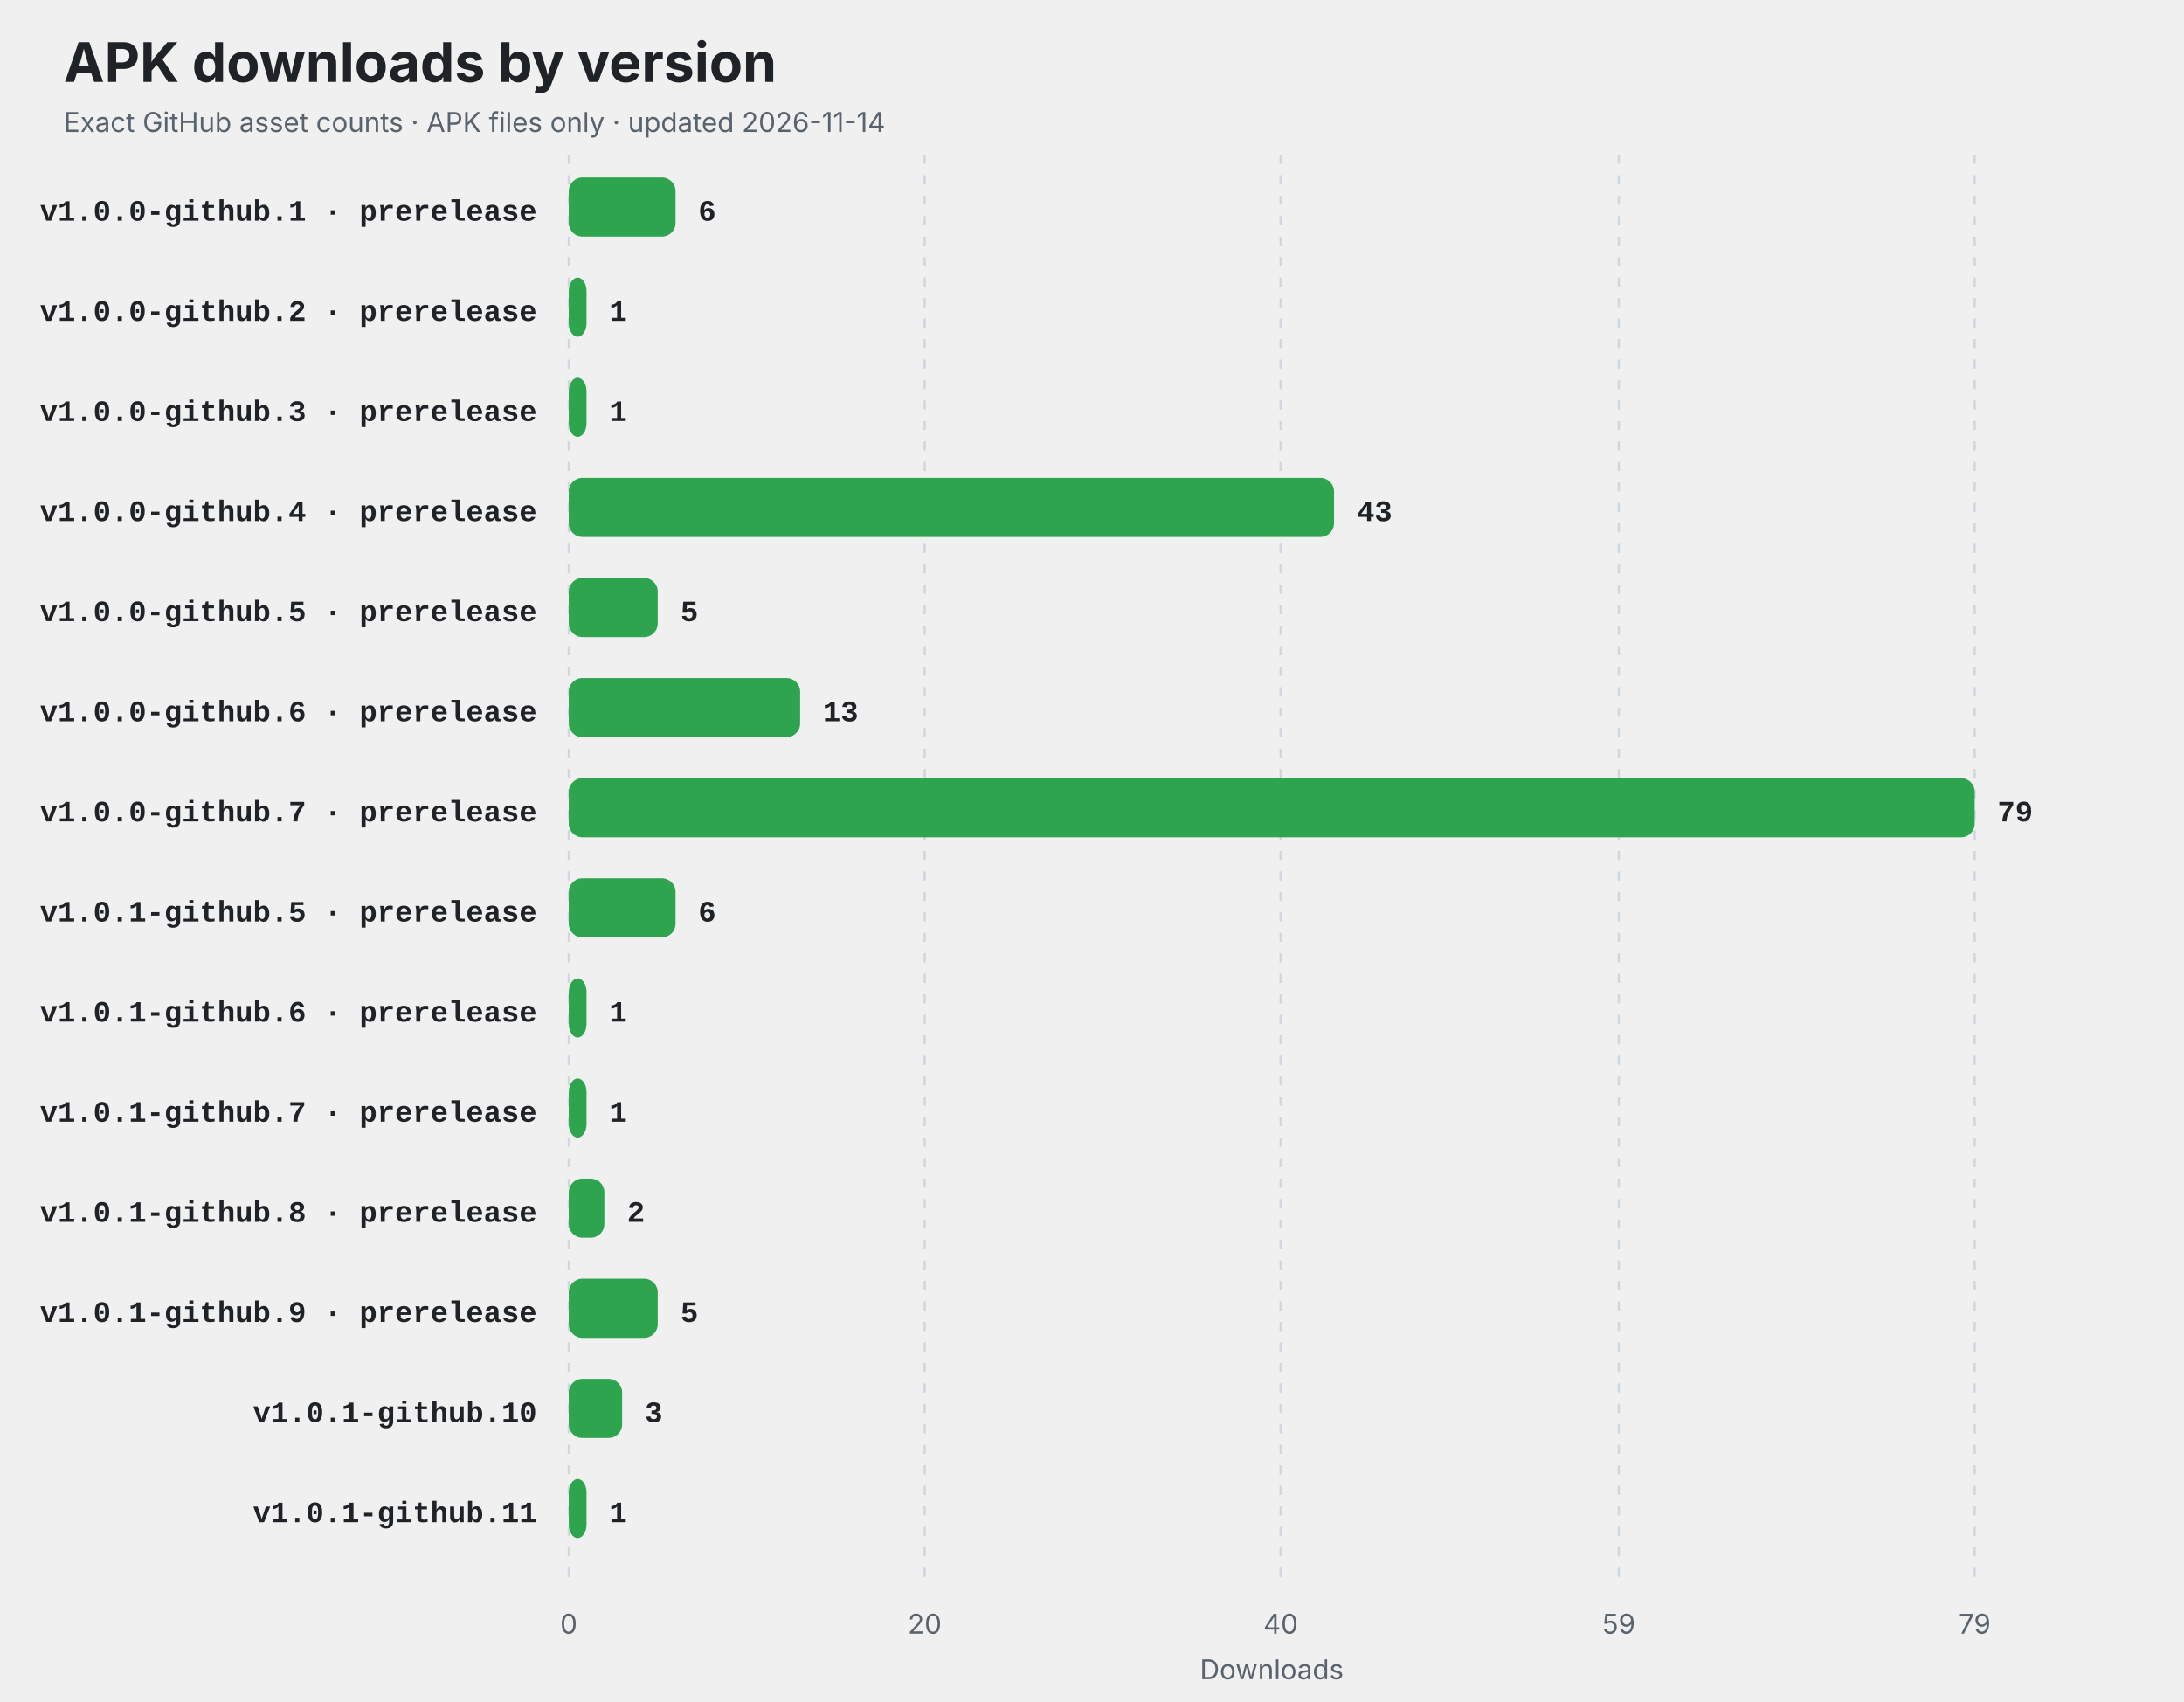
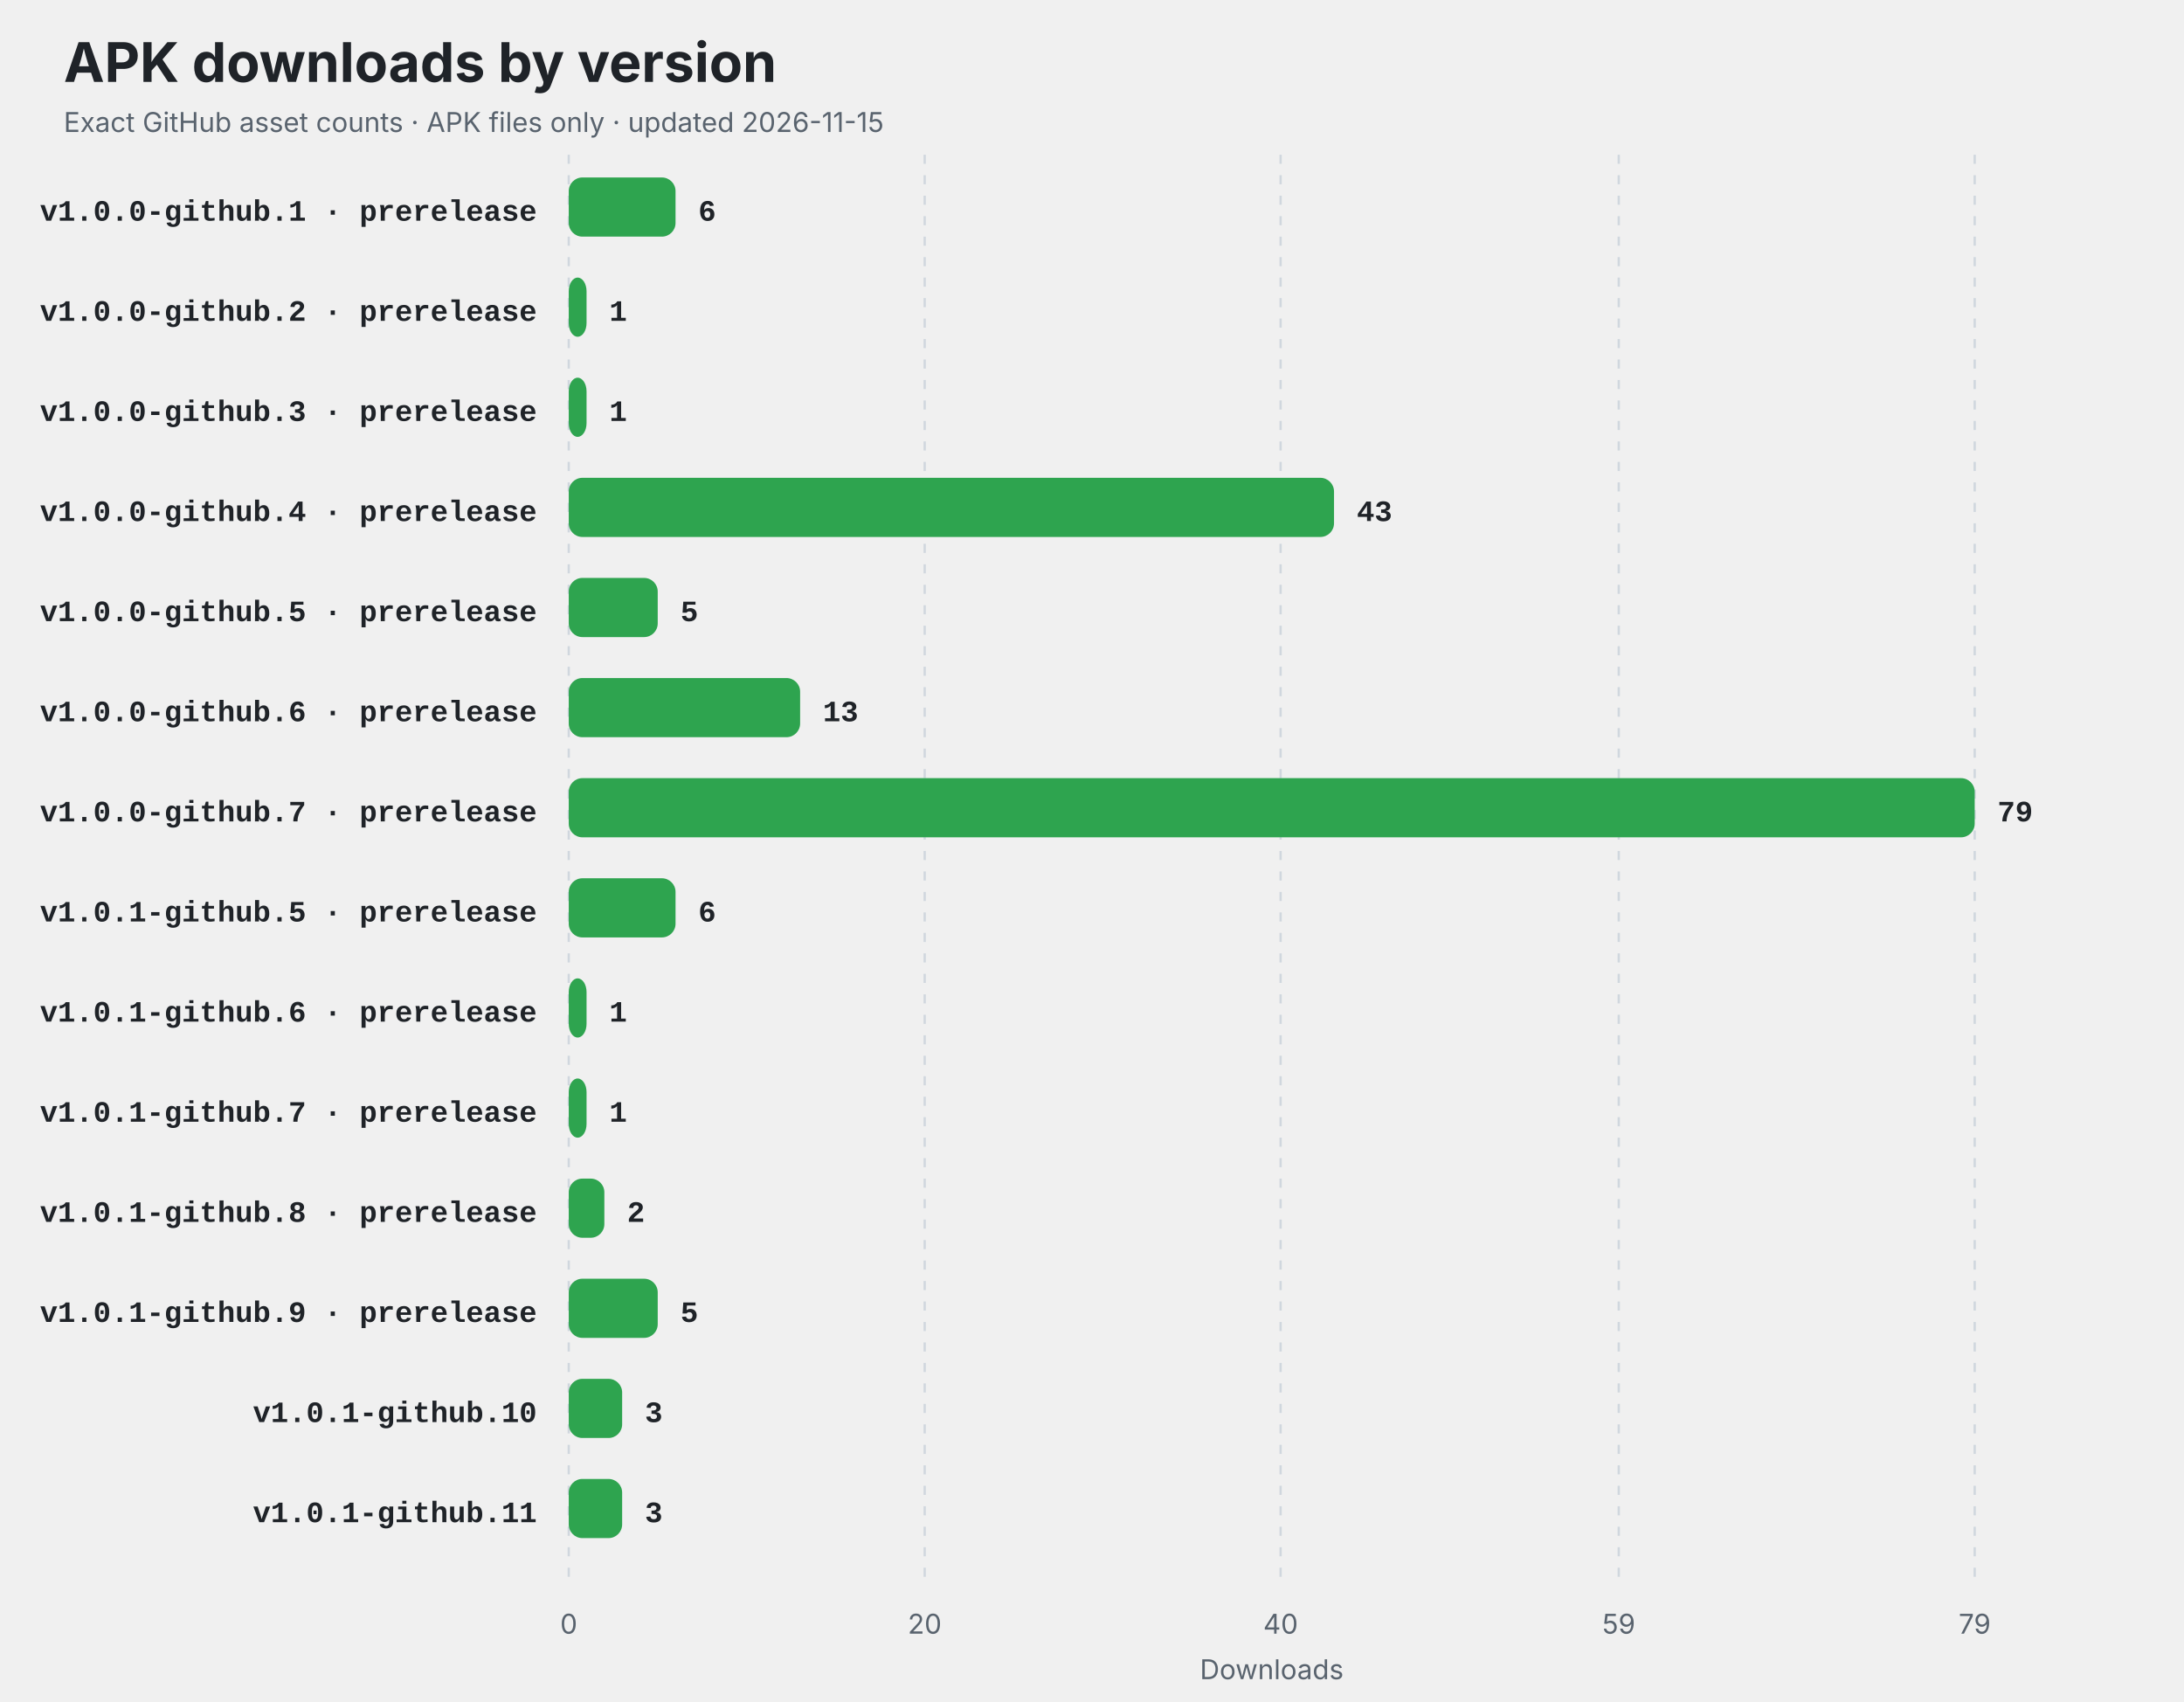
<svg xmlns="http://www.w3.org/2000/svg" width="960" height="748" viewBox="0 0 960 748" role="img" aria-labelledby="title description">
  <style>
    .title { font: 700 24px -apple-system,BlinkMacSystemFont,"Segoe UI",sans-serif; fill: #1f2328; }
    .subtitle,.axis { font: 12px -apple-system,BlinkMacSystemFont,"Segoe UI",sans-serif; fill: #59636e; }
    .label { font: 600 13px ui-monospace,SFMono-Regular,Consolas,"Liberation Mono",monospace; fill: #1f2328; }
    .value { font: 700 13px ui-monospace,SFMono-Regular,Consolas,"Liberation Mono",monospace; fill: #1f2328; }
    .empty { font: 600 16px -apple-system,BlinkMacSystemFont,"Segoe UI",sans-serif; fill: #59636e; }
    @media (prefers-color-scheme: dark) {
      .title,.label,.value { fill: #f0f6fc; }
      .subtitle,.axis,.empty { fill: #8c959f; }
      line { stroke: #30363d; }
    }
  </style>
  <rect width="100%" height="100%" rx="14" fill="#ffffff" fill-opacity="0" />
  <text x="28" y="36" class="title">APK downloads by version</text>
-   <text x="28" y="58" class="subtitle">Exact GitHub asset counts · APK files only · updated 2026-11-14</text>
+   <text x="28" y="58" class="subtitle">Exact GitHub asset counts · APK files only · updated 2026-11-15</text>
  <line x1="250.00" y1="68" x2="250.00" y2="694" stroke="#d0d7de" stroke-dasharray="4 5" />
  <text x="250.00" y="718" text-anchor="middle" class="axis">0</text>
  <line x1="406.46" y1="68" x2="406.46" y2="694" stroke="#d0d7de" stroke-dasharray="4 5" />
  <text x="406.46" y="718" text-anchor="middle" class="axis">20</text>
  <line x1="562.91" y1="68" x2="562.91" y2="694" stroke="#d0d7de" stroke-dasharray="4 5" />
  <text x="562.91" y="718" text-anchor="middle" class="axis">40</text>
  <line x1="711.54" y1="68" x2="711.54" y2="694" stroke="#d0d7de" stroke-dasharray="4 5" />
  <text x="711.54" y="718" text-anchor="middle" class="axis">59</text>
  <line x1="868.00" y1="68" x2="868.00" y2="694" stroke="#d0d7de" stroke-dasharray="4 5" />
  <text x="868.00" y="718" text-anchor="middle" class="axis">79</text>
  <text x="236" y="97" text-anchor="end" class="label">v1.0.0-github.1 · prerelease</text>
  <rect x="250" y="78" width="46.94" height="26" rx="6" fill="#2ea44f" />
  <text x="306.94" y="97" class="value">6</text>
  <text x="236" y="141" text-anchor="end" class="label">v1.0.0-github.2 · prerelease</text>
  <rect x="250" y="122" width="7.82" height="26" rx="6" fill="#2ea44f" />
  <text x="267.82" y="141" class="value">1</text>
  <text x="236" y="185" text-anchor="end" class="label">v1.0.0-github.3 · prerelease</text>
  <rect x="250" y="166" width="7.82" height="26" rx="6" fill="#2ea44f" />
  <text x="267.82" y="185" class="value">1</text>
  <text x="236" y="229" text-anchor="end" class="label">v1.0.0-github.4 · prerelease</text>
  <rect x="250" y="210" width="336.38" height="26" rx="6" fill="#2ea44f" />
  <text x="596.38" y="229" class="value">43</text>
  <text x="236" y="273" text-anchor="end" class="label">v1.0.0-github.5 · prerelease</text>
  <rect x="250" y="254" width="39.11" height="26" rx="6" fill="#2ea44f" />
  <text x="299.11" y="273" class="value">5</text>
  <text x="236" y="317" text-anchor="end" class="label">v1.0.0-github.6 · prerelease</text>
  <rect x="250" y="298" width="101.70" height="26" rx="6" fill="#2ea44f" />
  <text x="361.70" y="317" class="value">13</text>
  <text x="236" y="361" text-anchor="end" class="label">v1.0.0-github.7 · prerelease</text>
  <rect x="250" y="342" width="618.00" height="26" rx="6" fill="#2ea44f" />
  <text x="878.00" y="361" class="value">79</text>
  <text x="236" y="405" text-anchor="end" class="label">v1.0.1-github.5 · prerelease</text>
  <rect x="250" y="386" width="46.94" height="26" rx="6" fill="#2ea44f" />
  <text x="306.94" y="405" class="value">6</text>
  <text x="236" y="449" text-anchor="end" class="label">v1.0.1-github.6 · prerelease</text>
  <rect x="250" y="430" width="7.82" height="26" rx="6" fill="#2ea44f" />
  <text x="267.82" y="449" class="value">1</text>
  <text x="236" y="493" text-anchor="end" class="label">v1.0.1-github.7 · prerelease</text>
  <rect x="250" y="474" width="7.82" height="26" rx="6" fill="#2ea44f" />
  <text x="267.82" y="493" class="value">1</text>
  <text x="236" y="537" text-anchor="end" class="label">v1.0.1-github.8 · prerelease</text>
  <rect x="250" y="518" width="15.65" height="26" rx="6" fill="#2ea44f" />
  <text x="275.65" y="537" class="value">2</text>
  <text x="236" y="581" text-anchor="end" class="label">v1.0.1-github.9 · prerelease</text>
  <rect x="250" y="562" width="39.11" height="26" rx="6" fill="#2ea44f" />
  <text x="299.11" y="581" class="value">5</text>
  <text x="236" y="625" text-anchor="end" class="label">v1.0.1-github.10</text>
  <rect x="250" y="606" width="23.47" height="26" rx="6" fill="#2ea44f" />
  <text x="283.47" y="625" class="value">3</text>
  <text x="236" y="669" text-anchor="end" class="label">v1.0.1-github.11</text>
-   <rect x="250" y="650" width="7.82" height="26" rx="6" fill="#2ea44f" />
-   <text x="267.82" y="669" class="value">1</text>
+   <rect x="250" y="650" width="23.47" height="26" rx="6" fill="#2ea44f" />
+   <text x="283.47" y="669" class="value">3</text>
  <text x="559" y="738" text-anchor="middle" class="axis">Downloads</text>
</svg>
